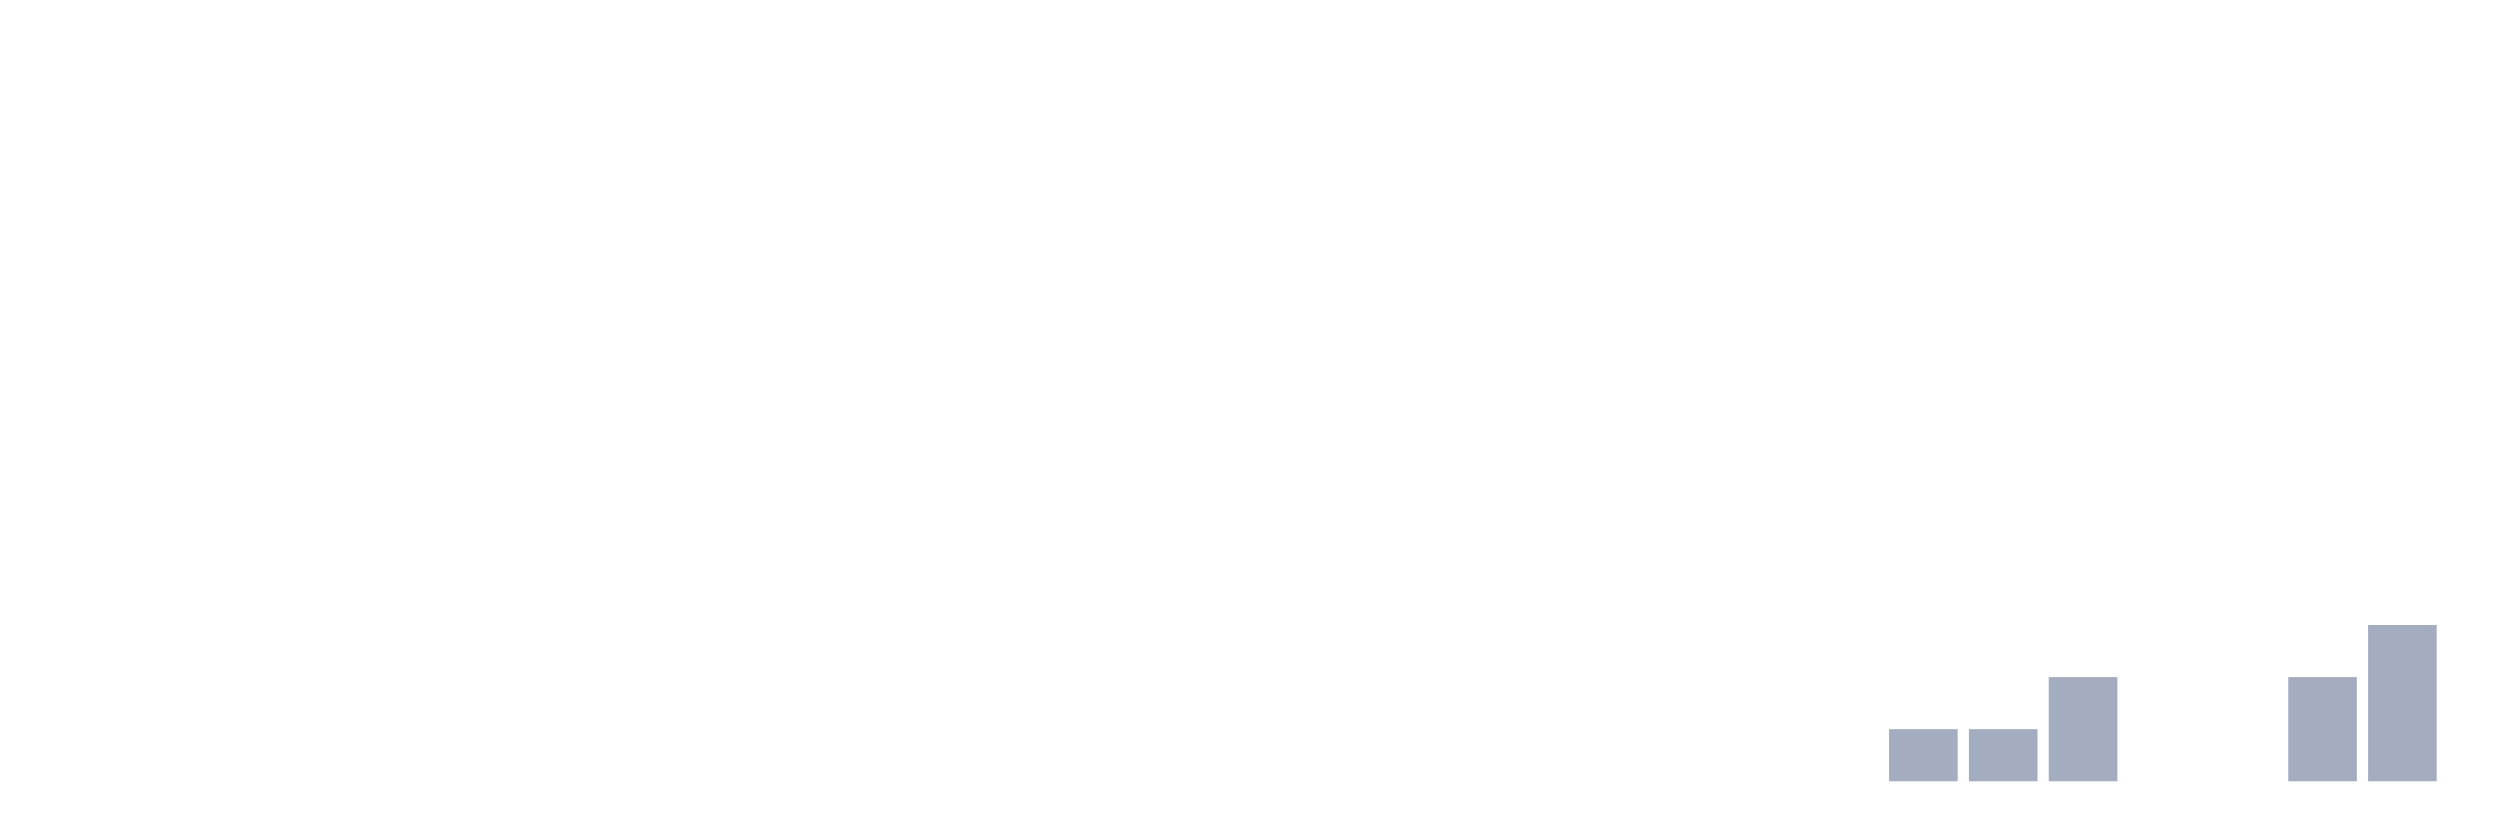
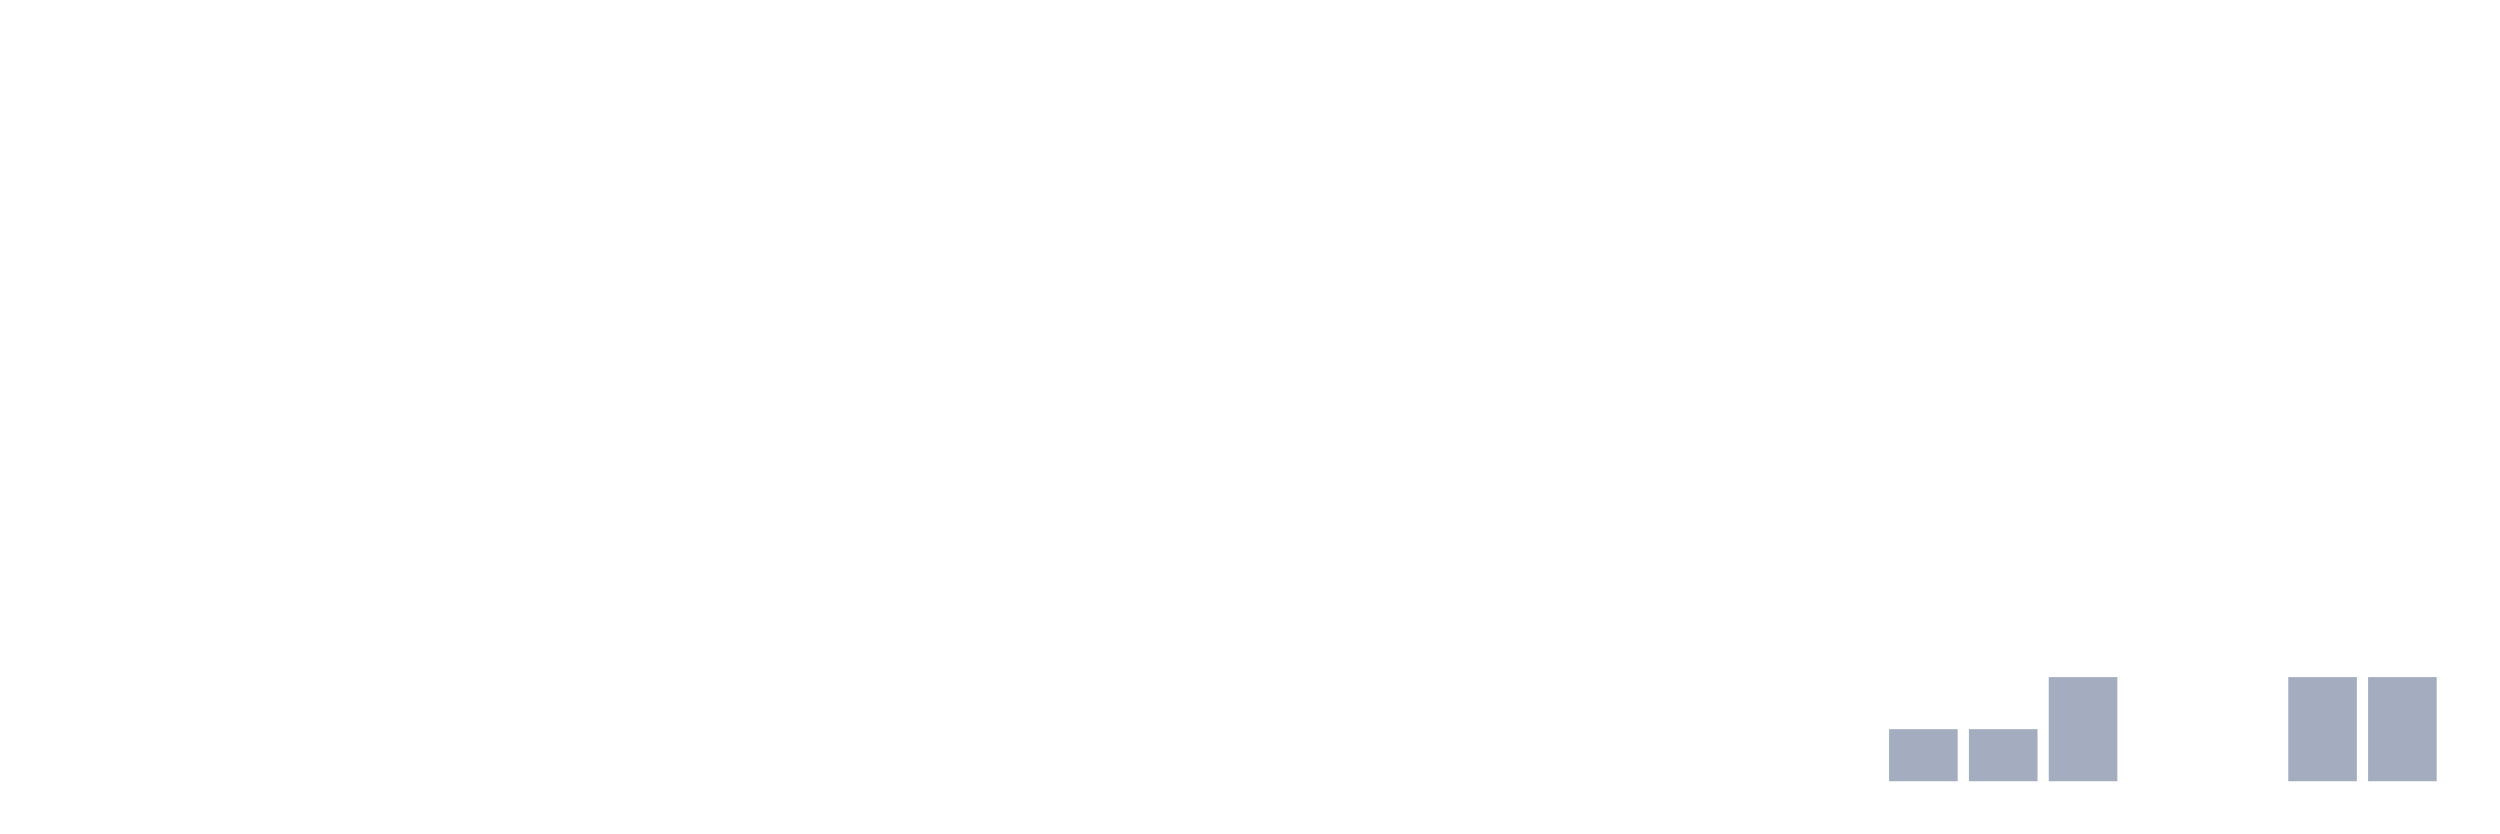
<svg xmlns="http://www.w3.org/2000/svg" viewBox="0 0 480 160">
  <g transform="translate(10,10)">
    <rect class="bar" x="0.153" width="13.175" y="140" height="0" fill="rgb(164,173,192)" />
    <rect class="bar" x="15.482" width="13.175" y="140" height="0" fill="rgb(164,173,192)" />
    <rect class="bar" x="30.81" width="13.175" y="140" height="0" fill="rgb(164,173,192)" />
    <rect class="bar" x="46.138" width="13.175" y="140" height="0" fill="rgb(164,173,192)" />
    <rect class="bar" x="61.466" width="13.175" y="140" height="0" fill="rgb(164,173,192)" />
    <rect class="bar" x="76.794" width="13.175" y="140" height="0" fill="rgb(164,173,192)" />
    <rect class="bar" x="92.123" width="13.175" y="140" height="0" fill="rgb(164,173,192)" />
    <rect class="bar" x="107.451" width="13.175" y="140" height="0" fill="rgb(164,173,192)" />
    <rect class="bar" x="122.779" width="13.175" y="140" height="0" fill="rgb(164,173,192)" />
    <rect class="bar" x="138.107" width="13.175" y="140" height="0" fill="rgb(164,173,192)" />
    <rect class="bar" x="153.436" width="13.175" y="140" height="0" fill="rgb(164,173,192)" />
    <rect class="bar" x="168.764" width="13.175" y="140" height="0" fill="rgb(164,173,192)" />
    <rect class="bar" x="184.092" width="13.175" y="140" height="0" fill="rgb(164,173,192)" />
    <rect class="bar" x="199.42" width="13.175" y="140" height="0" fill="rgb(164,173,192)" />
    <rect class="bar" x="214.748" width="13.175" y="140" height="0" fill="rgb(164,173,192)" />
    <rect class="bar" x="230.077" width="13.175" y="140" height="0" fill="rgb(164,173,192)" />
    <rect class="bar" x="245.405" width="13.175" y="140" height="0" fill="rgb(164,173,192)" />
    <rect class="bar" x="260.733" width="13.175" y="140" height="0" fill="rgb(164,173,192)" />
    <rect class="bar" x="276.061" width="13.175" y="140" height="0" fill="rgb(164,173,192)" />
    <rect class="bar" x="291.39" width="13.175" y="140" height="0" fill="rgb(164,173,192)" />
    <rect class="bar" x="306.718" width="13.175" y="140" height="0" fill="rgb(164,173,192)" />
    <rect class="bar" x="322.046" width="13.175" y="140" height="0" fill="rgb(164,173,192)" />
    <rect class="bar" x="337.374" width="13.175" y="140" height="0" fill="rgb(164,173,192)" />
    <rect class="bar" x="352.702" width="13.175" y="130" height="10" fill="rgb(164,173,192)" />
    <rect class="bar" x="368.031" width="13.175" y="130" height="10" fill="rgb(164,173,192)" />
    <rect class="bar" x="383.359" width="13.175" y="120" height="20" fill="rgb(164,173,192)" />
    <rect class="bar" x="398.687" width="13.175" y="140" height="0" fill="rgb(164,173,192)" />
    <rect class="bar" x="414.015" width="13.175" y="140" height="0" fill="rgb(164,173,192)" />
    <rect class="bar" x="429.344" width="13.175" y="120" height="20" fill="rgb(164,173,192)" />
-     <rect class="bar" x="444.672" width="13.175" y="110" height="30" fill="rgb(164,173,192)" />
+     <rect class="bar" x="444.672" width="13.175" y="120" height="20" fill="rgb(164,173,192)" />
  </g>
</svg>
